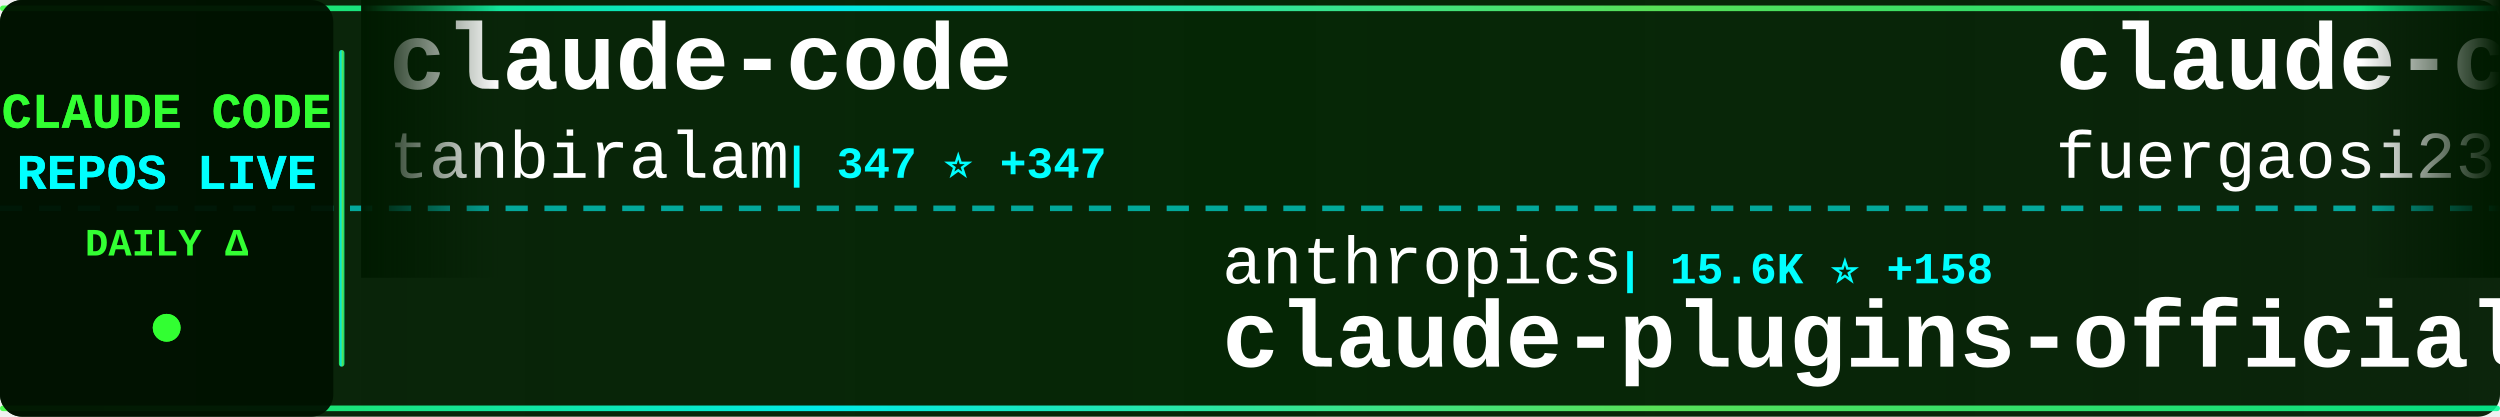
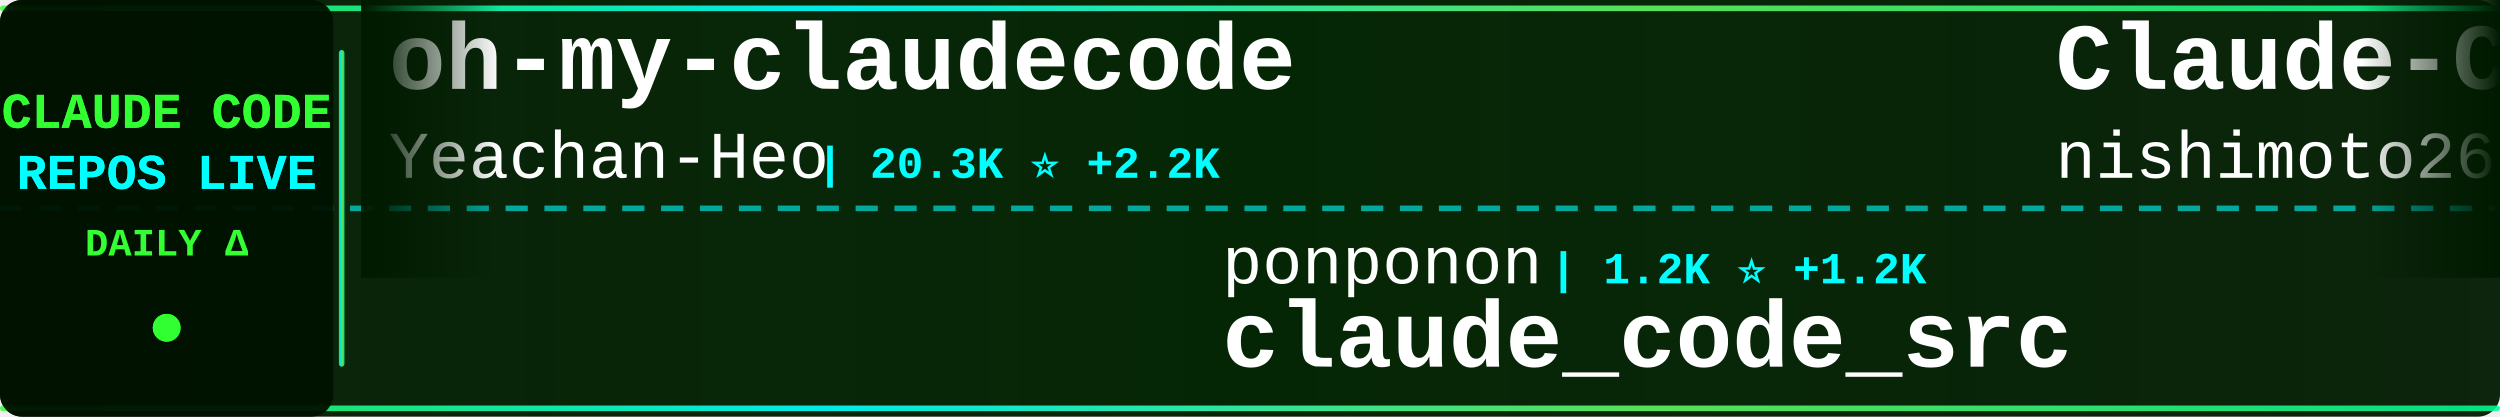
<svg xmlns="http://www.w3.org/2000/svg" width="900" height="150">
  <defs>
    <linearGradient id="tickerBg" x1="0%" y1="0%" x2="100%" y2="0%">
      <stop offset="0%" style="stop-color:#001a00;stop-opacity:0.95" />
      <stop offset="50%" style="stop-color:#002200;stop-opacity:0.98" />
      <stop offset="100%" style="stop-color:#001a00;stop-opacity:0.95" />
    </linearGradient>
    <linearGradient id="borderGrad" x1="0%" y1="0%" x2="100%" y2="0%">
      <stop offset="0%" style="stop-color:#33ff33;stop-opacity:0.85">
        <animate attributeName="stop-opacity" values="0.85;1;0.85" dur="2s" repeatCount="indefinite" />
      </stop>
      <stop offset="33%" style="stop-color:#00ffff;stop-opacity:0.9">
        <animate attributeName="stop-opacity" values="0.9;1;0.9" dur="2.2s" repeatCount="indefinite" />
      </stop>
      <stop offset="66%" style="stop-color:#66ff66;stop-opacity:0.85">
        <animate attributeName="stop-opacity" values="0.85;1;0.85" dur="1.8s" repeatCount="indefinite" />
      </stop>
      <stop offset="100%" style="stop-color:#00ff99;stop-opacity:0.85">
        <animate attributeName="stop-opacity" values="0.85;1;0.85" dur="2s" repeatCount="indefinite" />
      </stop>
    </linearGradient>
    <filter id="textGlow">
      <feGaussianBlur stdDeviation="0.1" result="coloredBlur" />
      <feMerge>
        <feMergeNode in="coloredBlur" />
        <feMergeNode in="SourceGraphic" />
      </feMerge>
    </filter>
    <filter id="metricGlow">
      <feGaussianBlur stdDeviation="0.2" result="coloredBlur" />
      <feMerge>
        <feMergeNode in="coloredBlur" />
        <feMergeNode in="SourceGraphic" />
      </feMerge>
    </filter>
    <linearGradient id="leftFade" x1="0%" y1="0%" x2="100%" y2="0%">
      <stop offset="0%" style="stop-color:#001a00;stop-opacity:1" />
      <stop offset="100%" style="stop-color:#001a00;stop-opacity:0" />
    </linearGradient>
    <linearGradient id="rightFade" x1="0%" y1="0%" x2="100%" y2="0%">
      <stop offset="0%" style="stop-color:#001a00;stop-opacity:0" />
      <stop offset="100%" style="stop-color:#001a00;stop-opacity:1" />
    </linearGradient>
  </defs>
  <rect width="900" height="150" fill="url(#tickerBg)" rx="8" />
  <rect x="0" y="2" width="900" height="2" fill="url(#borderGrad)" rx="1" />
  <rect x="0" y="146" width="900" height="2" fill="url(#borderGrad)" rx="1" />
  <line x1="0" y1="75" x2="900" y2="75" stroke="#00ffff" stroke-width="2" stroke-dasharray="8 6" opacity="0.6" />
  <rect x="0" y="0" width="120" height="150" fill="#001100" opacity="0.95" rx="8" />
  <text x="60" y="46" font-family="'Courier New', monospace" font-size="18" font-weight="bold" fill="#33ff33" text-anchor="middle" filter="url(#textGlow)">
    CLAUDE CODE
  </text>
  <text x="60" y="68" font-family="'Courier New', monospace" font-size="18" font-weight="bold" fill="#00ffff" text-anchor="middle" filter="url(#textGlow)">
    REPOS LIVE
  </text>
  <text x="60" y="92" font-family="'Courier New', monospace" font-size="14" font-weight="bold" fill="#33ff33" text-anchor="middle">
    DAILY Δ
  </text>
  <circle cx="60" cy="118" r="5" fill="#33ff33" filter="url(#metricGlow)">
    <animate attributeName="r" values="4;6;4" dur="1.5s" repeatCount="indefinite" />
    <animate attributeName="opacity" values="0.6;1;0.6" dur="1.5s" repeatCount="indefinite" />
  </circle>
  <rect x="122" y="18" width="2" height="114" fill="url(#borderGrad)" rx="1" />
  <clipPath id="tickerClip">
    <rect x="130" y="0" width="770" height="150" />
  </clipPath>
  <g clip-path="url(#tickerClip)">
    <g id="tickerItems">
      <animateTransform attributeName="transform" attributeType="XML" type="translate" from="0 0" to="-3000 0" dur="54s" repeatCount="indefinite" />
      <g transform="translate(0, 0)">
-         <text x="140" y="32" font-family="'Courier New', monospace" font-size="34" font-weight="bold" fill="#ffffff">claude-code</text>
-         <text x="140" y="64" font-family="'Courier New', monospace" font-size="24" font-weight="normal" fill="#ffffff" opacity="1.0">tanbiralam</text>
-         <text x="282" y="64" font-family="'Courier New', monospace" font-size="16" font-weight="bold" fill="#00ffff"> | 347 ⭐ +347</text>
+         <text x="140" y="32" font-family="'Courier New', monospace" font-size="34" font-weight="bold" fill="#ffffff">oh-my-claudecode</text>
+         <text x="140" y="64" font-family="'Courier New', monospace" font-size="24" font-weight="normal" fill="#ffffff" opacity="1.0">Yeachan-Heo</text>
+         <text x="294" y="64" font-family="'Courier New', monospace" font-size="16" font-weight="bold" fill="#00ffff"> | 20.3K ⭐ +2.2K</text>
      </g>
      <g transform="translate(300, 0)">
-         <text x="140" y="102" font-family="'Courier New', monospace" font-size="24" font-weight="normal" fill="#ffffff" opacity="1.0">anthropics</text>
-         <text x="282" y="102" font-family="'Courier New', monospace" font-size="16" font-weight="bold" fill="#00ffff"> | 15.6K ⭐ +158</text>
-         <text x="140" y="132" font-family="'Courier New', monospace" font-size="34" font-weight="bold" fill="#ffffff">claude-plugins-official</text>
+         <text x="140" y="102" font-family="'Courier New', monospace" font-size="24" font-weight="normal" fill="#ffffff" opacity="1.0">ponponon</text>
+         <text x="258" y="102" font-family="'Courier New', monospace" font-size="16" font-weight="bold" fill="#00ffff"> | 1.2K ⭐ +1.2K</text>
+         <text x="140" y="132" font-family="'Courier New', monospace" font-size="34" font-weight="bold" fill="#ffffff">claude_code_src</text>
      </g>
      <g transform="translate(600, 0)">
-         <text x="140" y="32" font-family="'Courier New', monospace" font-size="34" font-weight="bold" fill="#ffffff">claude-code-proxy</text>
-         <text x="140" y="64" font-family="'Courier New', monospace" font-size="24" font-weight="normal" fill="#ffffff" opacity="1.0">fuergaosi233</text>
-         <text x="306" y="64" font-family="'Courier New', monospace" font-size="16" font-weight="bold" fill="#00ffff"> | 2.3K ⭐ +16</text>
+         <text x="140" y="32" font-family="'Courier New', monospace" font-size="34" font-weight="bold" fill="#ffffff">Claude-Code-Communicatio...</text>
+         <text x="140" y="64" font-family="'Courier New', monospace" font-size="24" font-weight="normal" fill="#ffffff" opacity="1.0">nishimoto265</text>
+         <text x="306" y="64" font-family="'Courier New', monospace" font-size="16" font-weight="bold" fill="#00ffff"> | 495 ⭐</text>
      </g>
      <g transform="translate(900, 0)">
-         <text x="140" y="102" font-family="'Courier New', monospace" font-size="24" font-weight="normal" fill="#ffffff" opacity="1.0">zstmfhy</text>
-         <text x="246" y="102" font-family="'Courier New', monospace" font-size="16" font-weight="bold" fill="#00ffff"> | 129 ⭐ +129</text>
-         <text x="140" y="132" font-family="'Courier New', monospace" font-size="34" font-weight="bold" fill="#ffffff">Claude-code</text>
+         <text x="140" y="102" font-family="'Courier New', monospace" font-size="24" font-weight="normal" fill="#ffffff" opacity="1.0">https-deeplearning-ai</text>
+         <text x="414" y="102" font-family="'Courier New', monospace" font-size="16" font-weight="bold" fill="#00ffff"> | 470 ⭐ +1</text>
+         <text x="140" y="132" font-family="'Courier New', monospace" font-size="34" font-weight="bold" fill="#ffffff">sc-claude-code-files</text>
      </g>
      <g transform="translate(1200, 0)">
-         <text x="140" y="32" font-family="'Courier New', monospace" font-size="34" font-weight="bold" fill="#ffffff">ralph</text>
-         <text x="140" y="64" font-family="'Courier New', monospace" font-size="24" font-weight="normal" fill="#ffffff" opacity="1.0">snarktank</text>
-         <text x="270" y="64" font-family="'Courier New', monospace" font-size="16" font-weight="bold" fill="#00ffff"> | 14.2K ⭐ +67</text>
+         <text x="140" y="32" font-family="'Courier New', monospace" font-size="34" font-weight="bold" fill="#ffffff">claude-code-proxy</text>
+         <text x="140" y="64" font-family="'Courier New', monospace" font-size="24" font-weight="normal" fill="#ffffff" opacity="1.0">1rgs</text>
+         <text x="210" y="64" font-family="'Courier New', monospace" font-size="16" font-weight="bold" fill="#00ffff"> | 3.3K ⭐ +13</text>
      </g>
      <g transform="translate(1500, 0)">
-         <text x="140" y="102" font-family="'Courier New', monospace" font-size="24" font-weight="normal" fill="#ffffff" opacity="1.0">soufianebouaddis</text>
-         <text x="354" y="102" font-family="'Courier New', monospace" font-size="16" font-weight="bold" fill="#00ffff"> | 93 ⭐ +93</text>
-         <text x="140" y="132" font-family="'Courier New', monospace" font-size="34" font-weight="bold" fill="#ffffff">claude-code</text>
+         <text x="140" y="102" font-family="'Courier New', monospace" font-size="24" font-weight="normal" fill="#ffffff" opacity="1.0">obra</text>
+         <text x="210" y="102" font-family="'Courier New', monospace" font-size="16" font-weight="bold" fill="#00ffff"> | 129.6K ⭐ +2.4K</text>
+         <text x="140" y="132" font-family="'Courier New', monospace" font-size="34" font-weight="bold" fill="#ffffff">superpowers</text>
      </g>
      <g transform="translate(1800, 0)">
+         <text x="140" y="32" font-family="'Courier New', monospace" font-size="34" font-weight="bold" fill="#ffffff">collection-claude-code-s...</text>
+         <text x="140" y="64" font-family="'Courier New', monospace" font-size="24" font-weight="normal" fill="#ffffff" opacity="1.0">chauncygu</text>
+         <text x="270" y="64" font-family="'Courier New', monospace" font-size="16" font-weight="bold" fill="#00ffff"> | 429 ⭐ +429</text>
+       </g>
+       <g transform="translate(2100, 0)">
+         <text x="140" y="102" font-family="'Courier New', monospace" font-size="24" font-weight="normal" fill="#ffffff" opacity="1.0">shareAI-lab</text>
+         <text x="294" y="102" font-family="'Courier New', monospace" font-size="16" font-weight="bold" fill="#00ffff"> | 46.1K ⭐ +1.5K</text>
+         <text x="140" y="132" font-family="'Courier New', monospace" font-size="34" font-weight="bold" fill="#ffffff">learn-claude-code</text>
+       </g>
+       <g transform="translate(2400, 0)">
+         <text x="140" y="32" font-family="'Courier New', monospace" font-size="34" font-weight="bold" fill="#ffffff">claude-code-cheat-sheet</text>
+         <text x="140" y="64" font-family="'Courier New', monospace" font-size="24" font-weight="normal" fill="#ffffff" opacity="1.0">Njengah</text>
+         <text x="246" y="64" font-family="'Courier New', monospace" font-size="16" font-weight="bold" fill="#00ffff"> | 1.5K ⭐ +5</text>
+       </g>
+       <g transform="translate(2700, 0)">
+         <text x="140" y="102" font-family="'Courier New', monospace" font-size="24" font-weight="normal" fill="#ffffff" opacity="1.0">lintsinghua</text>
+         <text x="294" y="102" font-family="'Courier New', monospace" font-size="16" font-weight="bold" fill="#00ffff"> | 866 ⭐ +866</text>
+         <text x="140" y="132" font-family="'Courier New', monospace" font-size="34" font-weight="bold" fill="#ffffff">claude-code-book</text>
+       </g>
+       <g transform="translate(3000, 0)">
        <text x="140" y="32" font-family="'Courier New', monospace" font-size="34" font-weight="bold" fill="#ffffff">oh-my-claudecode</text>
        <text x="140" y="64" font-family="'Courier New', monospace" font-size="24" font-weight="normal" fill="#ffffff" opacity="1.0">Yeachan-Heo</text>
-         <text x="294" y="64" font-family="'Courier New', monospace" font-size="16" font-weight="bold" fill="#00ffff"> | 19.8K ⭐ +1.9K</text>
-       </g>
-       <g transform="translate(2100, 0)">
-         <text x="140" y="102" font-family="'Courier New', monospace" font-size="24" font-weight="normal" fill="#ffffff" opacity="1.0">NanmiCoder</text>
-         <text x="282" y="102" font-family="'Courier New', monospace" font-size="16" font-weight="bold" fill="#00ffff"> | 1.4K ⭐ +1.4K</text>
-         <text x="140" y="132" font-family="'Courier New', monospace" font-size="34" font-weight="bold" fill="#ffffff">claude-code-haha</text>
-       </g>
-       <g transform="translate(2400, 0)">
-         <text x="140" y="32" font-family="'Courier New', monospace" font-size="34" font-weight="bold" fill="#ffffff">claude-code</text>
-         <text x="140" y="64" font-family="'Courier New', monospace" font-size="24" font-weight="normal" fill="#ffffff" opacity="1.0">anthropics</text>
-         <text x="282" y="64" font-family="'Courier New', monospace" font-size="16" font-weight="bold" fill="#00ffff"> | 94.8K ⭐ +10.1K</text>
-       </g>
-       <g transform="translate(2700, 0)">
-         <text x="140" y="102" font-family="'Courier New', monospace" font-size="24" font-weight="normal" fill="#ffffff" opacity="1.0">wshobson</text>
-         <text x="258" y="102" font-family="'Courier New', monospace" font-size="16" font-weight="bold" fill="#00ffff"> | 32.7K ⭐ +91</text>
-         <text x="140" y="132" font-family="'Courier New', monospace" font-size="34" font-weight="bold" fill="#ffffff">agents</text>
-       </g>
-       <g transform="translate(3000, 0)">
-         <text x="140" y="32" font-family="'Courier New', monospace" font-size="34" font-weight="bold" fill="#ffffff">claude-code</text>
-         <text x="140" y="64" font-family="'Courier New', monospace" font-size="24" font-weight="normal" fill="#ffffff" opacity="1.0">tanbiralam</text>
-         <text x="282" y="64" font-family="'Courier New', monospace" font-size="16" font-weight="bold" fill="#00ffff"> | 347 ⭐ +347</text>
+         <text x="294" y="64" font-family="'Courier New', monospace" font-size="16" font-weight="bold" fill="#00ffff"> | 20.3K ⭐ +2.2K</text>
      </g>
      <g transform="translate(3300, 0)">
-         <text x="140" y="102" font-family="'Courier New', monospace" font-size="24" font-weight="normal" fill="#ffffff" opacity="1.0">anthropics</text>
-         <text x="282" y="102" font-family="'Courier New', monospace" font-size="16" font-weight="bold" fill="#00ffff"> | 15.6K ⭐ +158</text>
-         <text x="140" y="132" font-family="'Courier New', monospace" font-size="34" font-weight="bold" fill="#ffffff">claude-plugins-official</text>
+         <text x="140" y="102" font-family="'Courier New', monospace" font-size="24" font-weight="normal" fill="#ffffff" opacity="1.0">ponponon</text>
+         <text x="258" y="102" font-family="'Courier New', monospace" font-size="16" font-weight="bold" fill="#00ffff"> | 1.2K ⭐ +1.2K</text>
+         <text x="140" y="132" font-family="'Courier New', monospace" font-size="34" font-weight="bold" fill="#ffffff">claude_code_src</text>
      </g>
      <g transform="translate(3600, 0)">
-         <text x="140" y="32" font-family="'Courier New', monospace" font-size="34" font-weight="bold" fill="#ffffff">claude-code-proxy</text>
-         <text x="140" y="64" font-family="'Courier New', monospace" font-size="24" font-weight="normal" fill="#ffffff" opacity="1.0">fuergaosi233</text>
-         <text x="306" y="64" font-family="'Courier New', monospace" font-size="16" font-weight="bold" fill="#00ffff"> | 2.3K ⭐ +16</text>
+         <text x="140" y="32" font-family="'Courier New', monospace" font-size="34" font-weight="bold" fill="#ffffff">Claude-Code-Communicatio...</text>
+         <text x="140" y="64" font-family="'Courier New', monospace" font-size="24" font-weight="normal" fill="#ffffff" opacity="1.0">nishimoto265</text>
+         <text x="306" y="64" font-family="'Courier New', monospace" font-size="16" font-weight="bold" fill="#00ffff"> | 495 ⭐</text>
      </g>
      <g transform="translate(3900, 0)">
-         <text x="140" y="102" font-family="'Courier New', monospace" font-size="24" font-weight="normal" fill="#ffffff" opacity="1.0">zstmfhy</text>
-         <text x="246" y="102" font-family="'Courier New', monospace" font-size="16" font-weight="bold" fill="#00ffff"> | 129 ⭐ +129</text>
-         <text x="140" y="132" font-family="'Courier New', monospace" font-size="34" font-weight="bold" fill="#ffffff">Claude-code</text>
+         <text x="140" y="102" font-family="'Courier New', monospace" font-size="24" font-weight="normal" fill="#ffffff" opacity="1.0">https-deeplearning-ai</text>
+         <text x="414" y="102" font-family="'Courier New', monospace" font-size="16" font-weight="bold" fill="#00ffff"> | 470 ⭐ +1</text>
+         <text x="140" y="132" font-family="'Courier New', monospace" font-size="34" font-weight="bold" fill="#ffffff">sc-claude-code-files</text>
      </g>
    </g>
  </g>
  <rect x="130" y="0" width="50" height="100" fill="url(#leftFade)" />
  <rect x="850" y="0" width="50" height="100" fill="url(#rightFade)" />
</svg>
